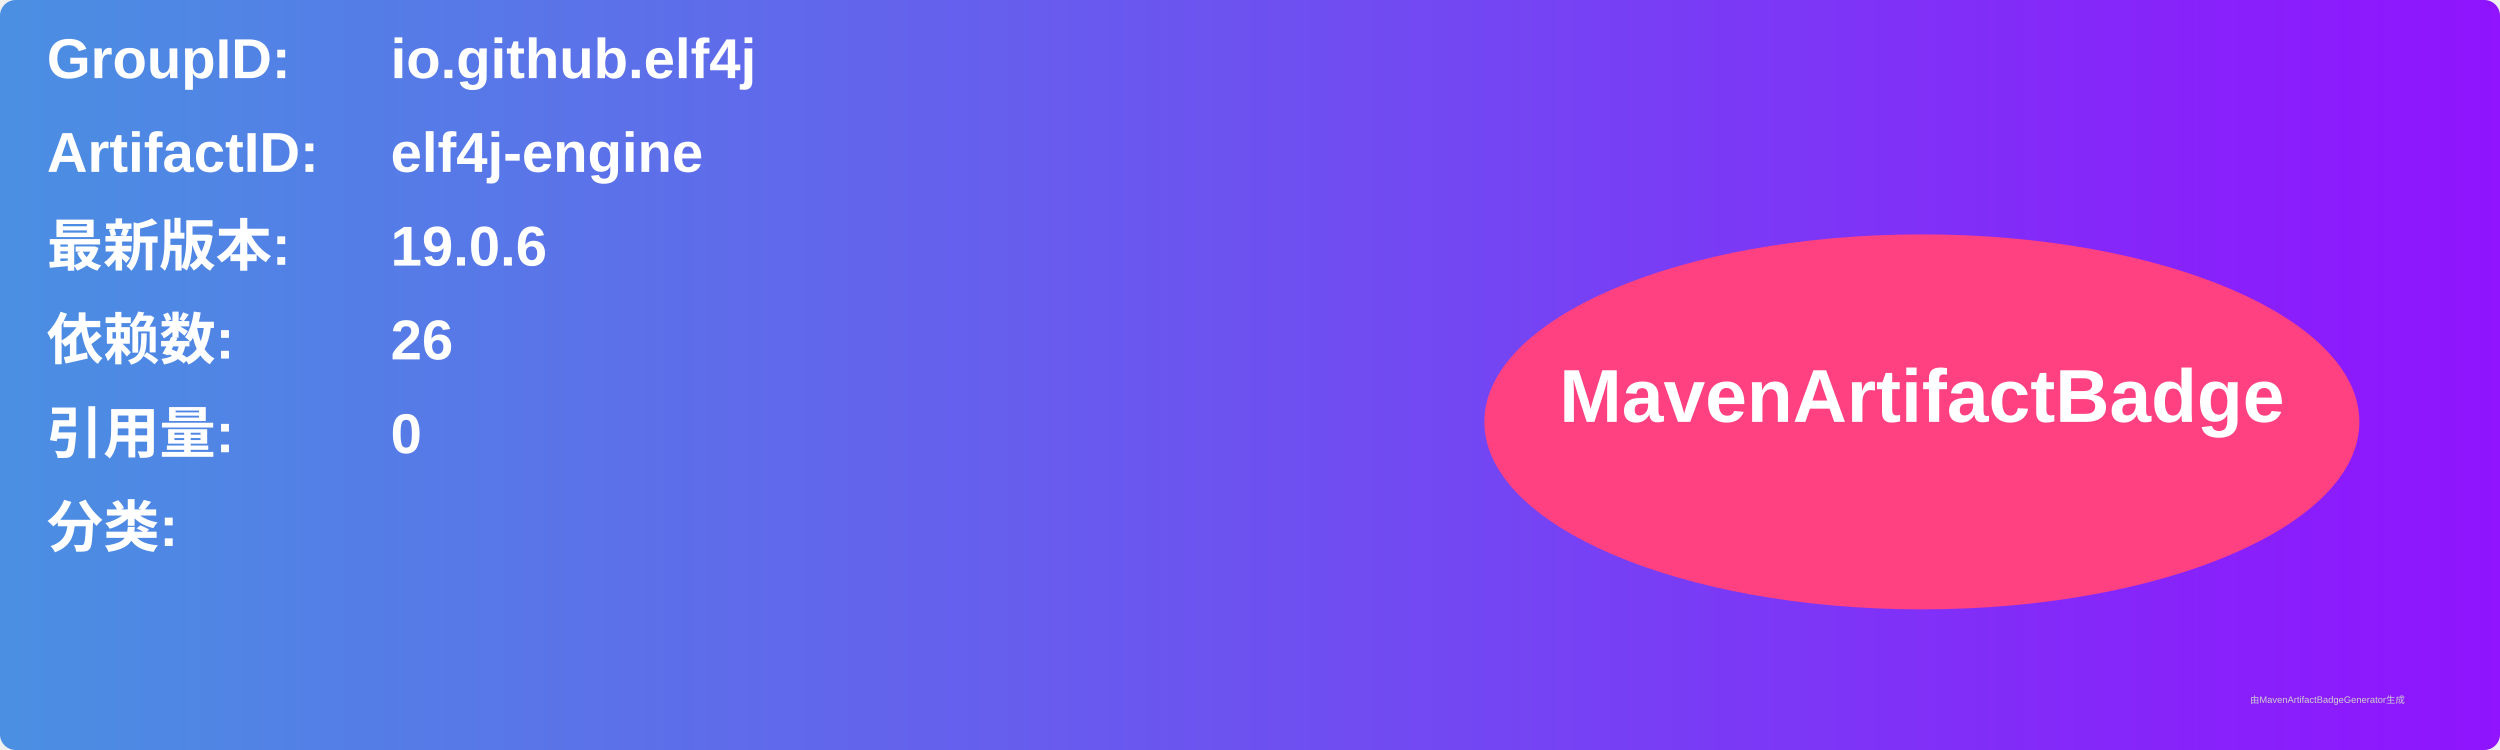
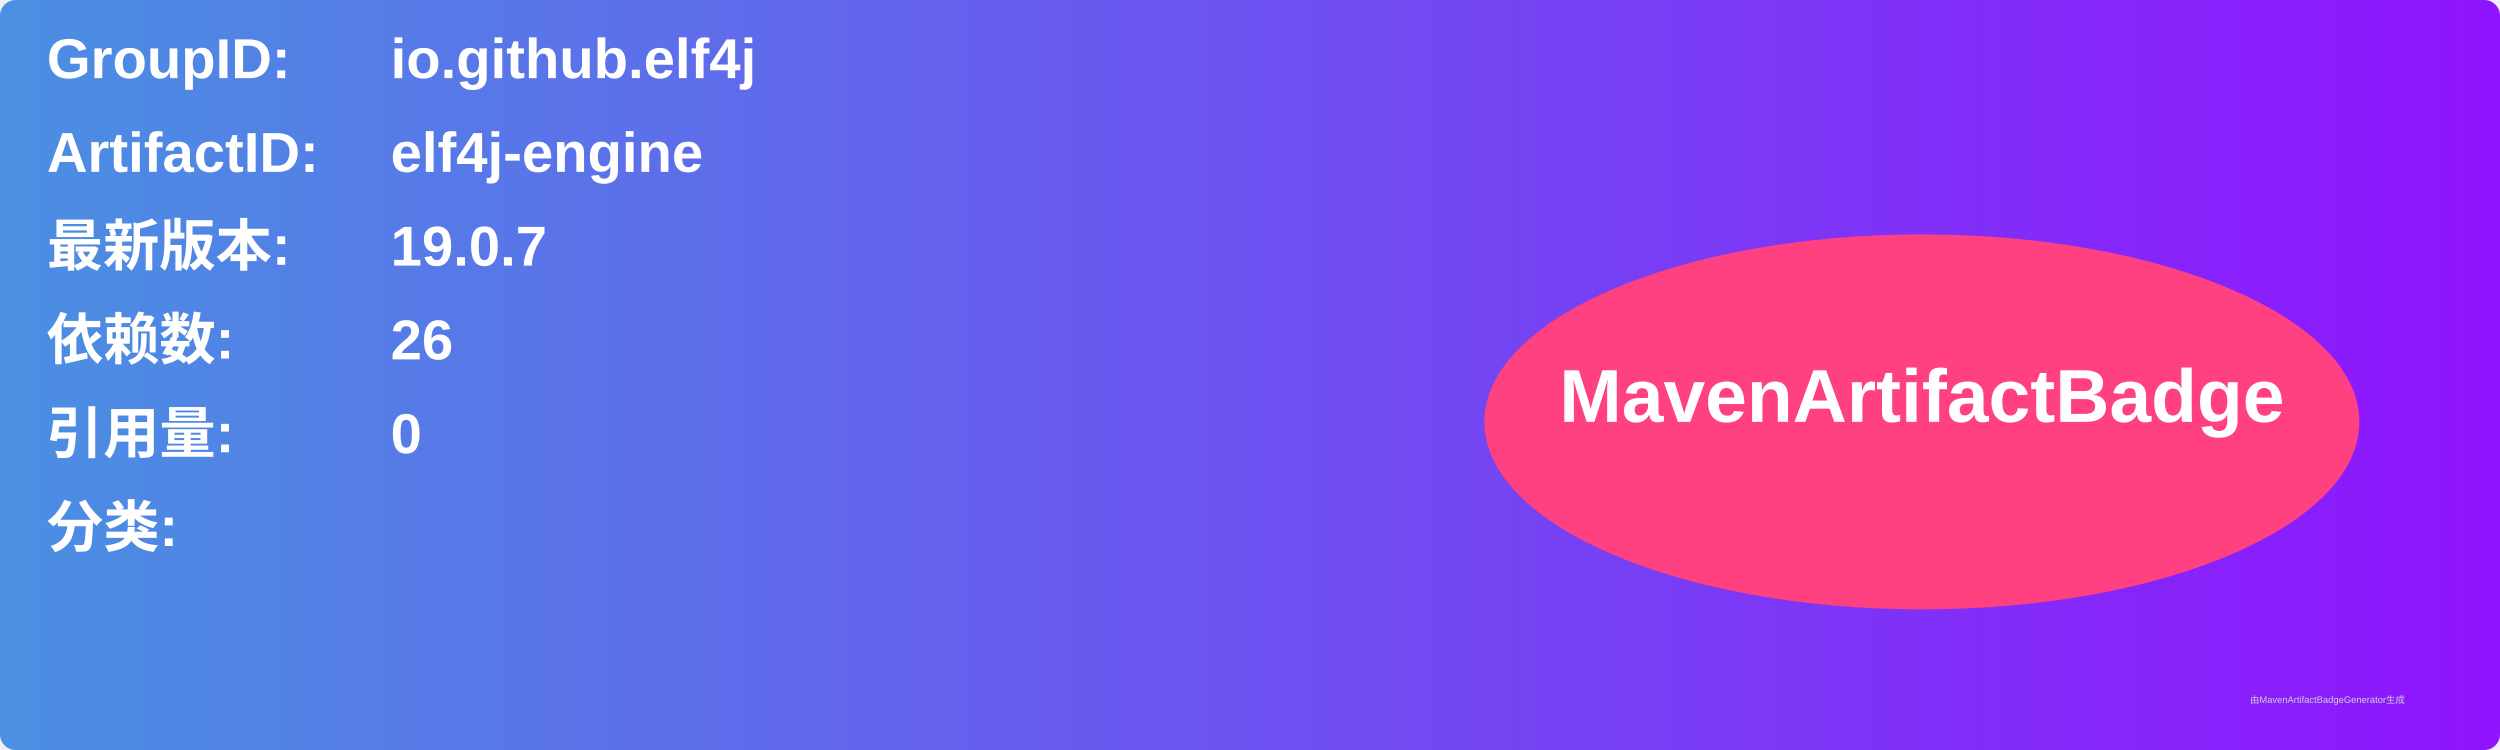
<svg xmlns="http://www.w3.org/2000/svg" width="800" height="240" viewBox="0 0 800 240">
  <linearGradient id="grad" x1="0%" y1="0%" x2="100%" y2="0%">
    <stop offset="0%" stop-color="#4a90e2" />
    <stop offset="100%" stop-color="#9013fe" />
  </linearGradient>
  <rect width="100%" height="100%" rx="5" ry="5" fill="url(#grad)" />
  <g transform="translate(15, 15)">
    <text x="0" y="10" font-family="Arial" font-size="18" fill="white" font-weight="bold" width="260">GroupID:</text>
    <text x="110" y="10" font-family="Arial" font-size="18" fill="white" font-weight="bold" width="460">io.github.elf4j</text>
    <text x="0" y="40" font-family="Arial" font-size="18" fill="white" font-weight="bold" width="260">ArtifactID:</text>
    <text x="110" y="40" font-family="Arial" font-size="18" fill="white" font-weight="bold" width="460">elf4j-engine</text>
    <text x="0" y="70" font-family="Arial" font-size="18" fill="white" font-weight="bold">最新版本:</text>
    <text x="110" y="70" font-family="Arial" font-size="18" fill="white" font-weight="bold">
-       <tspan font-weight="bold">19.0.6</tspan>
+       <tspan font-weight="bold">19.0.7</tspan>
    </text>
    <text x="0" y="100" font-family="Arial" font-size="18" fill="white" font-weight="bold">依赖数: </text>
    <text x="110" y="100" font-family="Arial" font-size="18" fill="white">
      <tspan font-weight="bold">26</tspan>
    </text>
    <text x="0" y="130" font-family="Arial" font-size="18" fill="white" font-weight="bold">引用量: </text>
    <text x="110" y="130" font-family="Arial" font-size="18" fill="white">
      <tspan font-weight="bold">0</tspan>
    </text>
    <text x="0" y="160" font-family="Arial" font-size="18" fill="white" font-weight="bold">分类:</text>
    <text x="10" y="190" font-family="Arial" font-size="10" fill="white">
      <tspan font-weight="bold" />
    </text>
    <ellipse cx="600" cy="120" rx="140" ry="60" fill="#ff4081" />
    <text x="600" y="120" text-anchor="middle" font-family="Arial" font-size="24" fill="white" font-weight="bold">MavenArtifactBadge</text>
  </g>
  <text x="720" y="225" font-family="Arial" font-size="3" fill="#d0d0d0">由MavenArtifactBadgeGenerator生成</text>
</svg>
